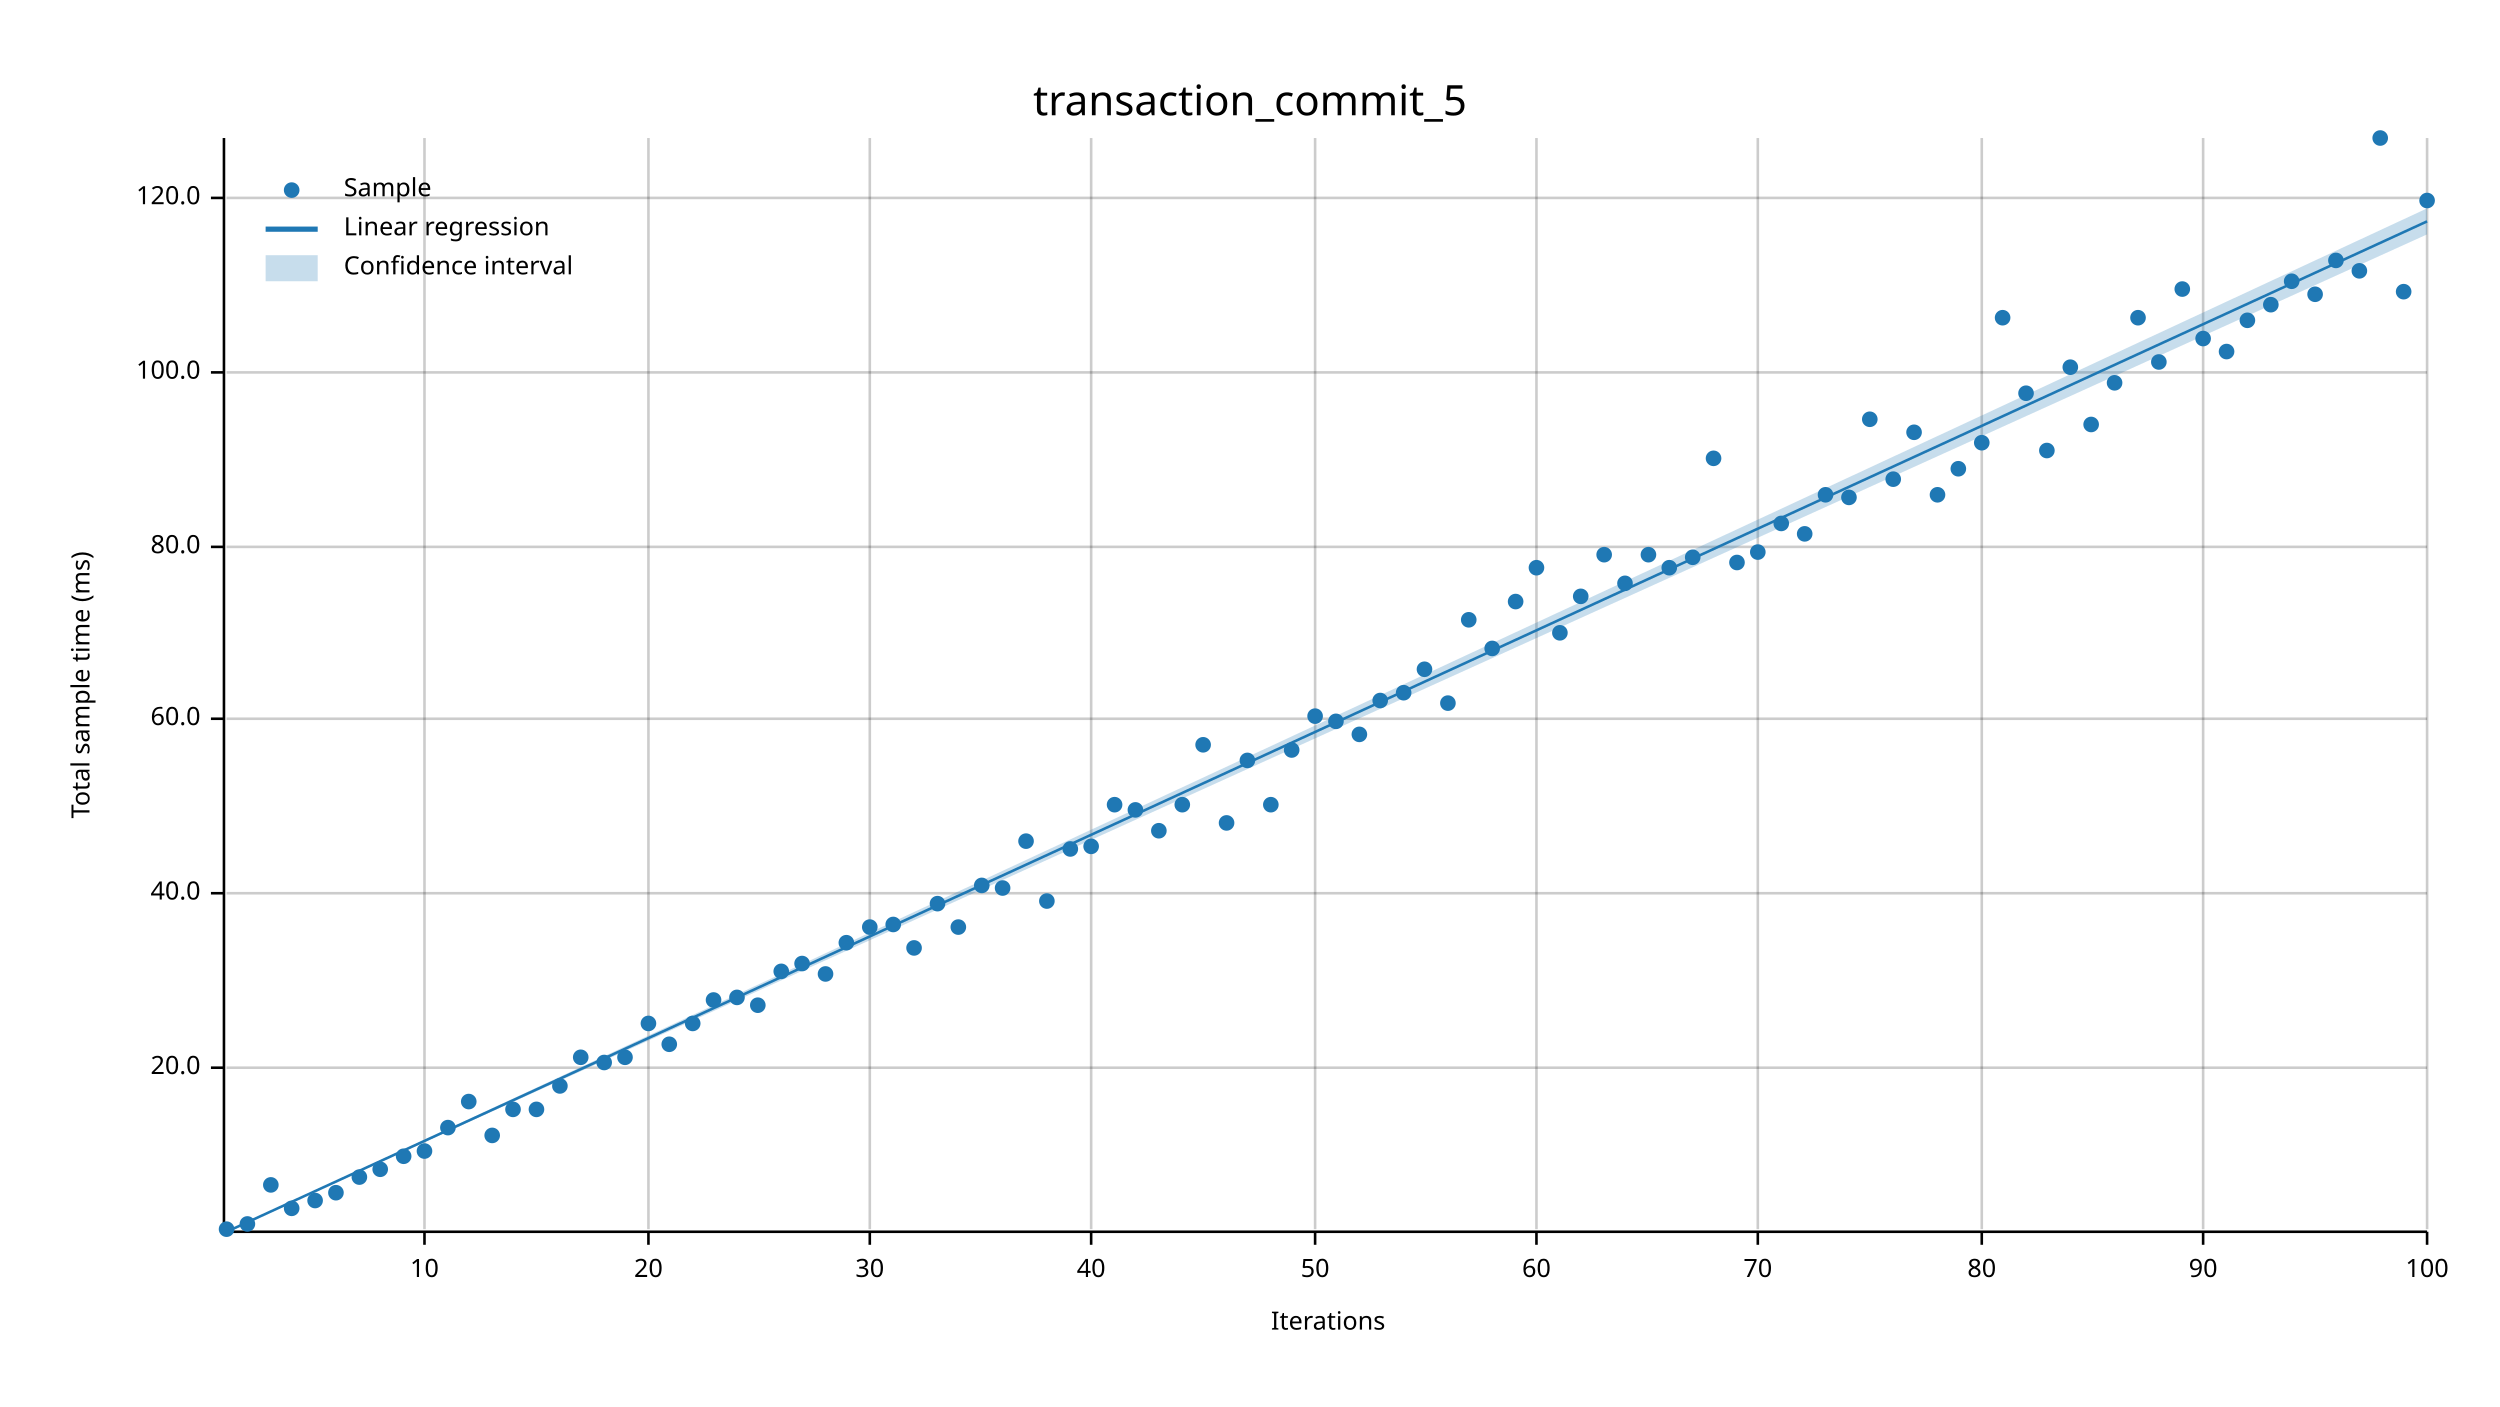
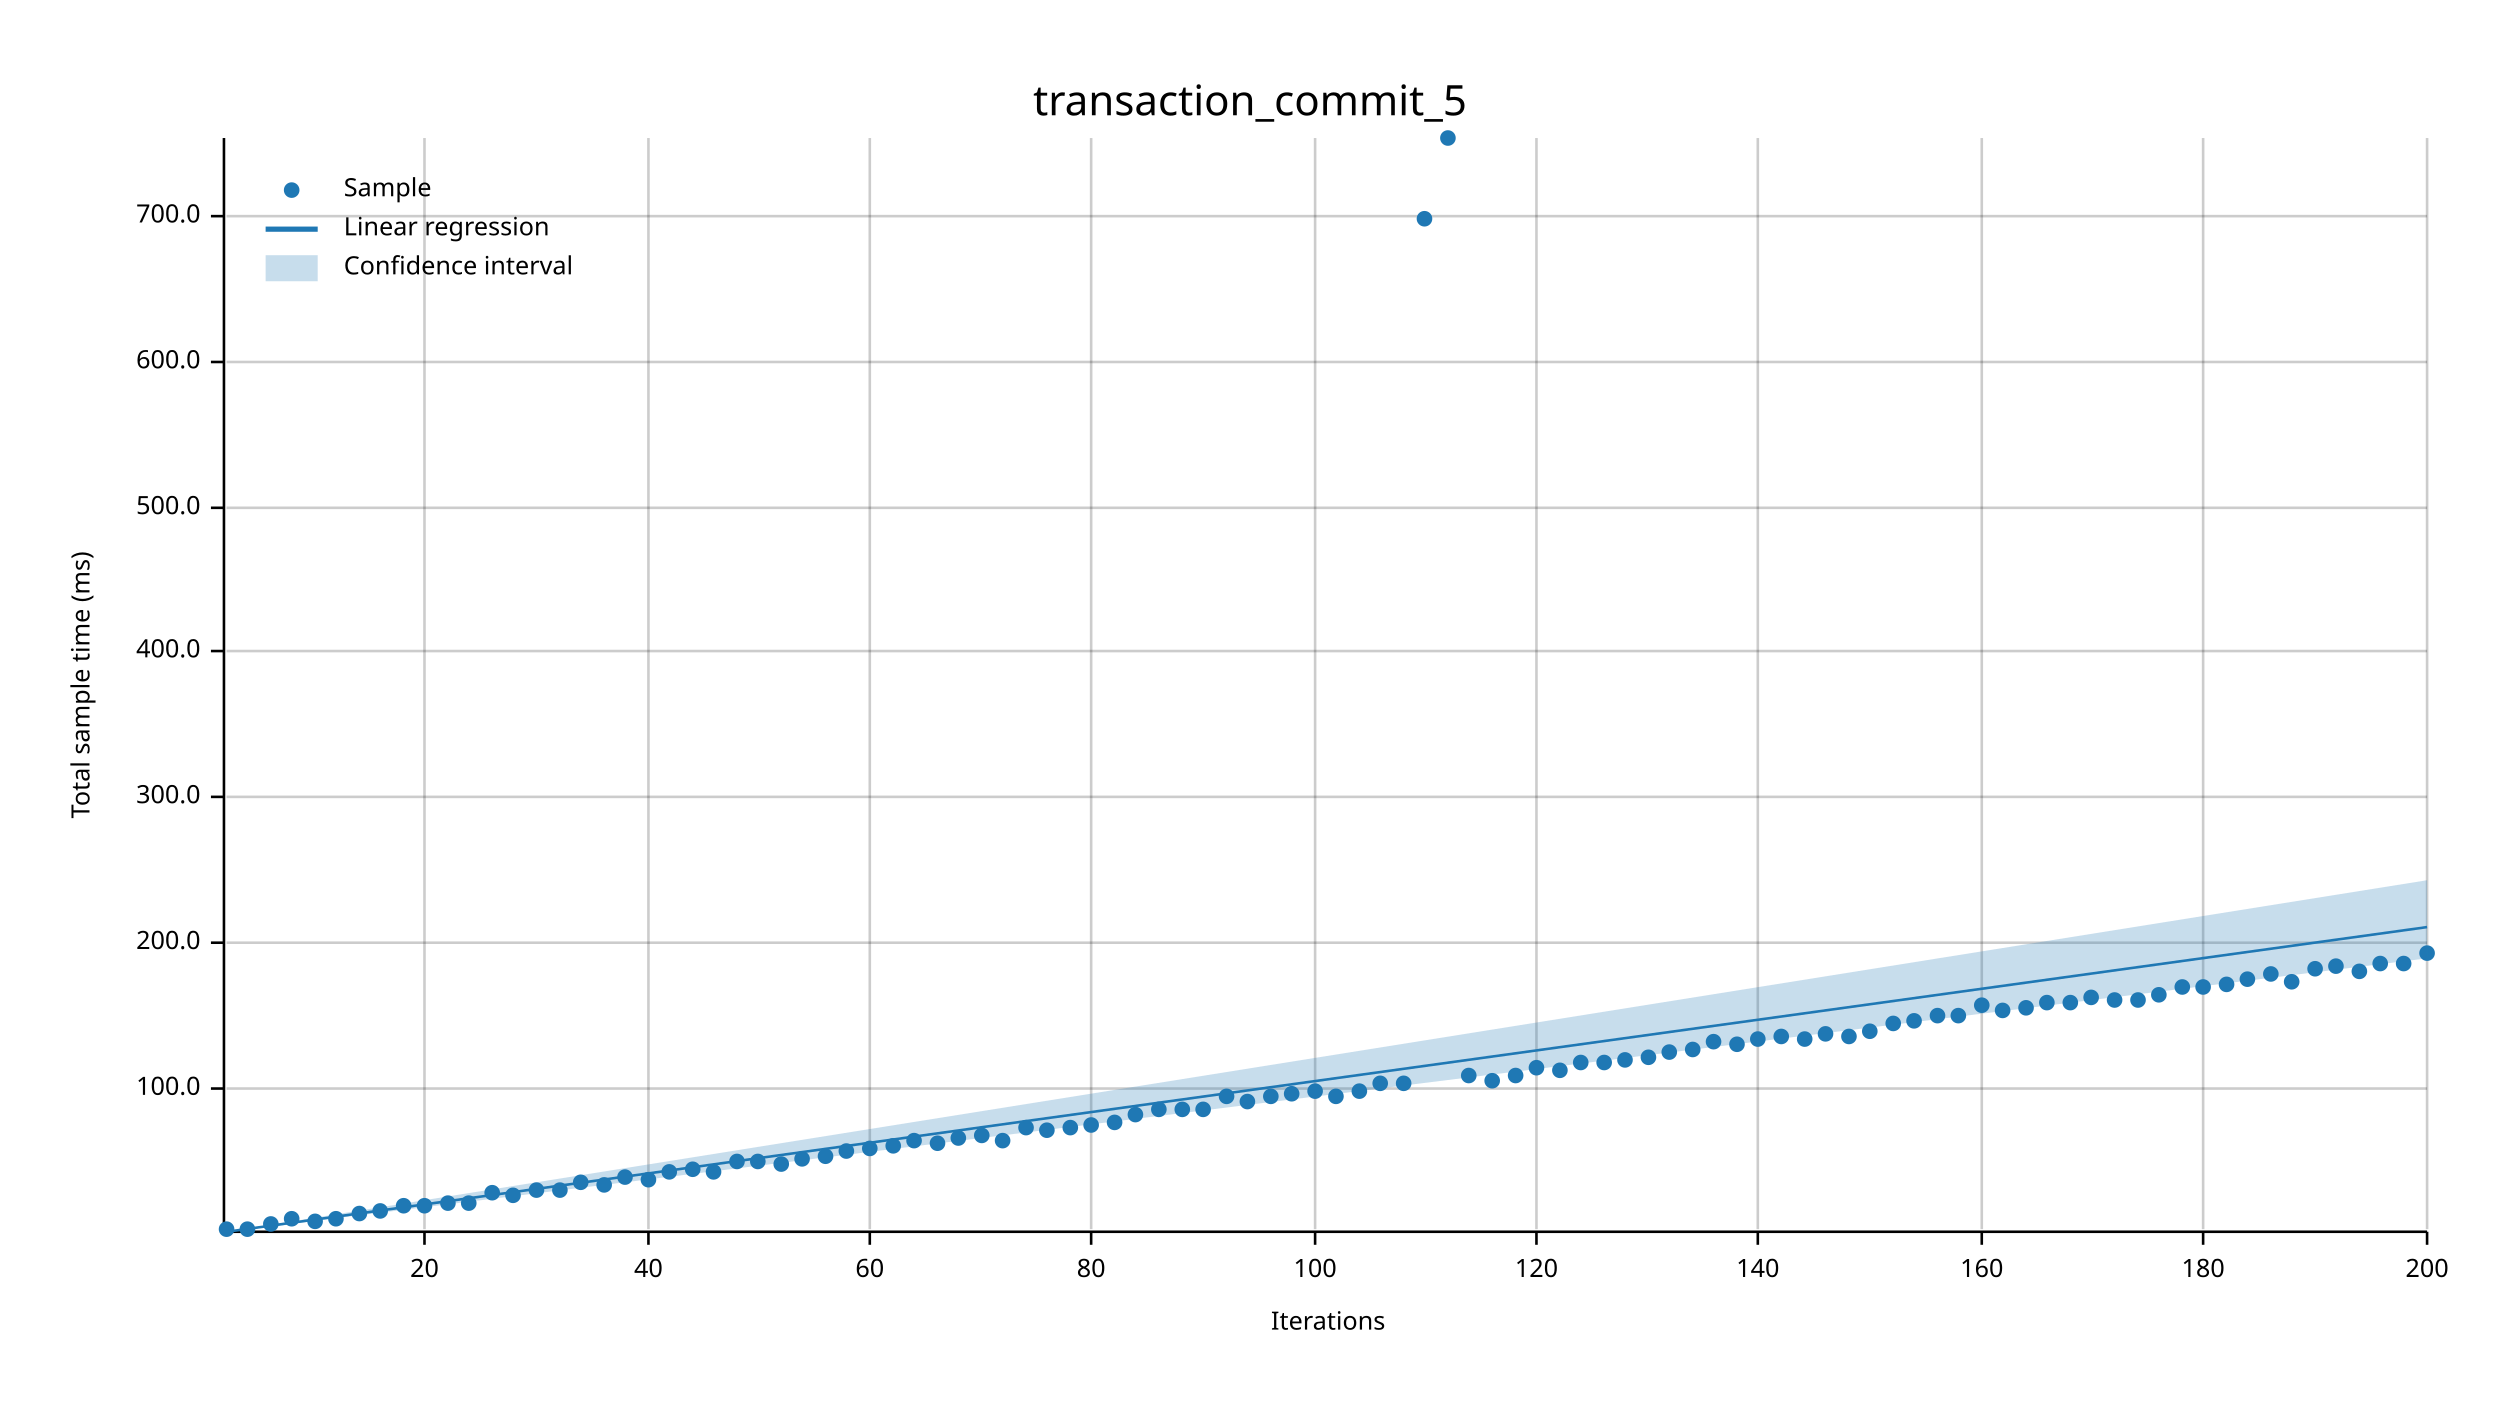
<svg xmlns="http://www.w3.org/2000/svg" width="960" height="540" viewBox="0 0 960 540">
  <text x="480" y="32" dy="0.76em" text-anchor="middle" font-family="sans-serif" font-size="16.129" opacity="1" fill="#000000">
transaction_commit_5
</text>
  <text x="27" y="263" dy="0.76em" text-anchor="middle" font-family="sans-serif" font-size="9.677" opacity="1" fill="#000000" transform="rotate(270, 27, 263)">
Total sample time (ms)
</text>
  <text x="510" y="513" dy="-0.5ex" text-anchor="middle" font-family="sans-serif" font-size="9.677" opacity="1" fill="#000000">
Iterations
</text>
  <line opacity="0.2" stroke="#000000" stroke-width="1" x1="163" y1="472" x2="163" y2="53" />
  <line opacity="0.2" stroke="#000000" stroke-width="1" x1="249" y1="472" x2="249" y2="53" />
  <line opacity="0.2" stroke="#000000" stroke-width="1" x1="334" y1="472" x2="334" y2="53" />
  <line opacity="0.2" stroke="#000000" stroke-width="1" x1="419" y1="472" x2="419" y2="53" />
  <line opacity="0.2" stroke="#000000" stroke-width="1" x1="505" y1="472" x2="505" y2="53" />
  <line opacity="0.2" stroke="#000000" stroke-width="1" x1="590" y1="472" x2="590" y2="53" />
  <line opacity="0.2" stroke="#000000" stroke-width="1" x1="675" y1="472" x2="675" y2="53" />
  <line opacity="0.2" stroke="#000000" stroke-width="1" x1="761" y1="472" x2="761" y2="53" />
  <line opacity="0.2" stroke="#000000" stroke-width="1" x1="846" y1="472" x2="846" y2="53" />
  <line opacity="0.2" stroke="#000000" stroke-width="1" x1="932" y1="472" x2="932" y2="53" />
-   <line opacity="0.2" stroke="#000000" stroke-width="1" x1="87" y1="410" x2="932" y2="410" />
-   <line opacity="0.2" stroke="#000000" stroke-width="1" x1="87" y1="343" x2="932" y2="343" />
-   <line opacity="0.2" stroke="#000000" stroke-width="1" x1="87" y1="276" x2="932" y2="276" />
-   <line opacity="0.2" stroke="#000000" stroke-width="1" x1="87" y1="210" x2="932" y2="210" />
-   <line opacity="0.2" stroke="#000000" stroke-width="1" x1="87" y1="143" x2="932" y2="143" />
-   <line opacity="0.2" stroke="#000000" stroke-width="1" x1="87" y1="76" x2="932" y2="76" />
+   <line opacity="0.2" stroke="#000000" stroke-width="1" x1="87" y1="418" x2="932" y2="418" />
+   <line opacity="0.2" stroke="#000000" stroke-width="1" x1="87" y1="362" x2="932" y2="362" />
+   <line opacity="0.2" stroke="#000000" stroke-width="1" x1="87" y1="306" x2="932" y2="306" />
+   <line opacity="0.2" stroke="#000000" stroke-width="1" x1="87" y1="250" x2="932" y2="250" />
+   <line opacity="0.2" stroke="#000000" stroke-width="1" x1="87" y1="195" x2="932" y2="195" />
+   <line opacity="0.2" stroke="#000000" stroke-width="1" x1="87" y1="139" x2="932" y2="139" />
+   <line opacity="0.2" stroke="#000000" stroke-width="1" x1="87" y1="83" x2="932" y2="83" />
  <polyline fill="none" opacity="1" stroke="#000000" stroke-width="1" points="86,53 86,472 " />
-   <text x="77" y="410" dy="0.5ex" text-anchor="end" font-family="sans-serif" font-size="9.677" opacity="1" fill="#000000">
- 20.0
- </text>
-   <polyline fill="none" opacity="1" stroke="#000000" stroke-width="1" points="81,410 86,410 " />
-   <text x="77" y="343" dy="0.5ex" text-anchor="end" font-family="sans-serif" font-size="9.677" opacity="1" fill="#000000">
- 40.0
- </text>
-   <polyline fill="none" opacity="1" stroke="#000000" stroke-width="1" points="81,343 86,343 " />
-   <text x="77" y="276" dy="0.5ex" text-anchor="end" font-family="sans-serif" font-size="9.677" opacity="1" fill="#000000">
- 60.0
- </text>
-   <polyline fill="none" opacity="1" stroke="#000000" stroke-width="1" points="81,276 86,276 " />
-   <text x="77" y="210" dy="0.5ex" text-anchor="end" font-family="sans-serif" font-size="9.677" opacity="1" fill="#000000">
- 80.0
- </text>
-   <polyline fill="none" opacity="1" stroke="#000000" stroke-width="1" points="81,210 86,210 " />
-   <text x="77" y="143" dy="0.5ex" text-anchor="end" font-family="sans-serif" font-size="9.677" opacity="1" fill="#000000">
+   <text x="77" y="418" dy="0.5ex" text-anchor="end" font-family="sans-serif" font-size="9.677" opacity="1" fill="#000000">
100.0
</text>
-   <polyline fill="none" opacity="1" stroke="#000000" stroke-width="1" points="81,143 86,143 " />
-   <text x="77" y="76" dy="0.5ex" text-anchor="end" font-family="sans-serif" font-size="9.677" opacity="1" fill="#000000">
- 120.0
- </text>
-   <polyline fill="none" opacity="1" stroke="#000000" stroke-width="1" points="81,76 86,76 " />
+   <polyline fill="none" opacity="1" stroke="#000000" stroke-width="1" points="81,418 86,418 " />
+   <text x="77" y="362" dy="0.5ex" text-anchor="end" font-family="sans-serif" font-size="9.677" opacity="1" fill="#000000">
+ 200.0
+ </text>
+   <polyline fill="none" opacity="1" stroke="#000000" stroke-width="1" points="81,362 86,362 " />
+   <text x="77" y="306" dy="0.5ex" text-anchor="end" font-family="sans-serif" font-size="9.677" opacity="1" fill="#000000">
+ 300.0
+ </text>
+   <polyline fill="none" opacity="1" stroke="#000000" stroke-width="1" points="81,306 86,306 " />
+   <text x="77" y="250" dy="0.5ex" text-anchor="end" font-family="sans-serif" font-size="9.677" opacity="1" fill="#000000">
+ 400.0
+ </text>
+   <polyline fill="none" opacity="1" stroke="#000000" stroke-width="1" points="81,250 86,250 " />
+   <text x="77" y="195" dy="0.5ex" text-anchor="end" font-family="sans-serif" font-size="9.677" opacity="1" fill="#000000">
+ 500.0
+ </text>
+   <polyline fill="none" opacity="1" stroke="#000000" stroke-width="1" points="81,195 86,195 " />
+   <text x="77" y="139" dy="0.5ex" text-anchor="end" font-family="sans-serif" font-size="9.677" opacity="1" fill="#000000">
+ 600.0
+ </text>
+   <polyline fill="none" opacity="1" stroke="#000000" stroke-width="1" points="81,139 86,139 " />
+   <text x="77" y="83" dy="0.5ex" text-anchor="end" font-family="sans-serif" font-size="9.677" opacity="1" fill="#000000">
+ 700.0
+ </text>
+   <polyline fill="none" opacity="1" stroke="#000000" stroke-width="1" points="81,83 86,83 " />
  <polyline fill="none" opacity="1" stroke="#000000" stroke-width="1" points="87,473 932,473 " />
  <text x="163" y="483" dy="0.76em" text-anchor="middle" font-family="sans-serif" font-size="9.677" opacity="1" fill="#000000">
- 10
+ 20
</text>
  <polyline fill="none" opacity="1" stroke="#000000" stroke-width="1" points="163,473 163,478 " />
  <text x="249" y="483" dy="0.76em" text-anchor="middle" font-family="sans-serif" font-size="9.677" opacity="1" fill="#000000">
- 20
+ 40
</text>
  <polyline fill="none" opacity="1" stroke="#000000" stroke-width="1" points="249,473 249,478 " />
  <text x="334" y="483" dy="0.76em" text-anchor="middle" font-family="sans-serif" font-size="9.677" opacity="1" fill="#000000">
- 30
+ 60
</text>
  <polyline fill="none" opacity="1" stroke="#000000" stroke-width="1" points="334,473 334,478 " />
  <text x="419" y="483" dy="0.76em" text-anchor="middle" font-family="sans-serif" font-size="9.677" opacity="1" fill="#000000">
- 40
+ 80
</text>
  <polyline fill="none" opacity="1" stroke="#000000" stroke-width="1" points="419,473 419,478 " />
  <text x="505" y="483" dy="0.76em" text-anchor="middle" font-family="sans-serif" font-size="9.677" opacity="1" fill="#000000">
- 50
+ 100
</text>
  <polyline fill="none" opacity="1" stroke="#000000" stroke-width="1" points="505,473 505,478 " />
  <text x="590" y="483" dy="0.76em" text-anchor="middle" font-family="sans-serif" font-size="9.677" opacity="1" fill="#000000">
- 60
+ 120
</text>
  <polyline fill="none" opacity="1" stroke="#000000" stroke-width="1" points="590,473 590,478 " />
  <text x="675" y="483" dy="0.76em" text-anchor="middle" font-family="sans-serif" font-size="9.677" opacity="1" fill="#000000">
- 70
+ 140
</text>
  <polyline fill="none" opacity="1" stroke="#000000" stroke-width="1" points="675,473 675,478 " />
  <text x="761" y="483" dy="0.76em" text-anchor="middle" font-family="sans-serif" font-size="9.677" opacity="1" fill="#000000">
- 80
+ 160
</text>
  <polyline fill="none" opacity="1" stroke="#000000" stroke-width="1" points="761,473 761,478 " />
  <text x="846" y="483" dy="0.76em" text-anchor="middle" font-family="sans-serif" font-size="9.677" opacity="1" fill="#000000">
- 90
+ 180
</text>
  <polyline fill="none" opacity="1" stroke="#000000" stroke-width="1" points="846,473 846,478 " />
  <text x="932" y="483" dy="0.76em" text-anchor="middle" font-family="sans-serif" font-size="9.677" opacity="1" fill="#000000">
- 100
+ 200
</text>
  <polyline fill="none" opacity="1" stroke="#000000" stroke-width="1" points="932,473 932,478 " />
  <circle cx="87" cy="472" r="3" opacity="1" fill="#1F78B4" stroke="none" stroke-width="1" />
-   <circle cx="95" cy="470" r="3" opacity="1" fill="#1F78B4" stroke="none" stroke-width="1" />
-   <circle cx="104" cy="455" r="3" opacity="1" fill="#1F78B4" stroke="none" stroke-width="1" />
-   <circle cx="112" cy="464" r="3" opacity="1" fill="#1F78B4" stroke="none" stroke-width="1" />
-   <circle cx="121" cy="461" r="3" opacity="1" fill="#1F78B4" stroke="none" stroke-width="1" />
-   <circle cx="129" cy="458" r="3" opacity="1" fill="#1F78B4" stroke="none" stroke-width="1" />
-   <circle cx="138" cy="452" r="3" opacity="1" fill="#1F78B4" stroke="none" stroke-width="1" />
-   <circle cx="146" cy="449" r="3" opacity="1" fill="#1F78B4" stroke="none" stroke-width="1" />
-   <circle cx="155" cy="444" r="3" opacity="1" fill="#1F78B4" stroke="none" stroke-width="1" />
-   <circle cx="163" cy="442" r="3" opacity="1" fill="#1F78B4" stroke="none" stroke-width="1" />
-   <circle cx="172" cy="433" r="3" opacity="1" fill="#1F78B4" stroke="none" stroke-width="1" />
-   <circle cx="180" cy="423" r="3" opacity="1" fill="#1F78B4" stroke="none" stroke-width="1" />
-   <circle cx="189" cy="436" r="3" opacity="1" fill="#1F78B4" stroke="none" stroke-width="1" />
-   <circle cx="197" cy="426" r="3" opacity="1" fill="#1F78B4" stroke="none" stroke-width="1" />
-   <circle cx="206" cy="426" r="3" opacity="1" fill="#1F78B4" stroke="none" stroke-width="1" />
-   <circle cx="215" cy="417" r="3" opacity="1" fill="#1F78B4" stroke="none" stroke-width="1" />
-   <circle cx="223" cy="406" r="3" opacity="1" fill="#1F78B4" stroke="none" stroke-width="1" />
-   <circle cx="232" cy="408" r="3" opacity="1" fill="#1F78B4" stroke="none" stroke-width="1" />
-   <circle cx="240" cy="406" r="3" opacity="1" fill="#1F78B4" stroke="none" stroke-width="1" />
-   <circle cx="249" cy="393" r="3" opacity="1" fill="#1F78B4" stroke="none" stroke-width="1" />
-   <circle cx="257" cy="401" r="3" opacity="1" fill="#1F78B4" stroke="none" stroke-width="1" />
-   <circle cx="266" cy="393" r="3" opacity="1" fill="#1F78B4" stroke="none" stroke-width="1" />
-   <circle cx="274" cy="384" r="3" opacity="1" fill="#1F78B4" stroke="none" stroke-width="1" />
-   <circle cx="283" cy="383" r="3" opacity="1" fill="#1F78B4" stroke="none" stroke-width="1" />
-   <circle cx="291" cy="386" r="3" opacity="1" fill="#1F78B4" stroke="none" stroke-width="1" />
-   <circle cx="300" cy="373" r="3" opacity="1" fill="#1F78B4" stroke="none" stroke-width="1" />
-   <circle cx="308" cy="370" r="3" opacity="1" fill="#1F78B4" stroke="none" stroke-width="1" />
-   <circle cx="317" cy="374" r="3" opacity="1" fill="#1F78B4" stroke="none" stroke-width="1" />
-   <circle cx="325" cy="362" r="3" opacity="1" fill="#1F78B4" stroke="none" stroke-width="1" />
-   <circle cx="334" cy="356" r="3" opacity="1" fill="#1F78B4" stroke="none" stroke-width="1" />
-   <circle cx="343" cy="355" r="3" opacity="1" fill="#1F78B4" stroke="none" stroke-width="1" />
-   <circle cx="351" cy="364" r="3" opacity="1" fill="#1F78B4" stroke="none" stroke-width="1" />
-   <circle cx="360" cy="347" r="3" opacity="1" fill="#1F78B4" stroke="none" stroke-width="1" />
-   <circle cx="368" cy="356" r="3" opacity="1" fill="#1F78B4" stroke="none" stroke-width="1" />
-   <circle cx="377" cy="340" r="3" opacity="1" fill="#1F78B4" stroke="none" stroke-width="1" />
-   <circle cx="385" cy="341" r="3" opacity="1" fill="#1F78B4" stroke="none" stroke-width="1" />
-   <circle cx="394" cy="323" r="3" opacity="1" fill="#1F78B4" stroke="none" stroke-width="1" />
-   <circle cx="402" cy="346" r="3" opacity="1" fill="#1F78B4" stroke="none" stroke-width="1" />
-   <circle cx="411" cy="326" r="3" opacity="1" fill="#1F78B4" stroke="none" stroke-width="1" />
-   <circle cx="419" cy="325" r="3" opacity="1" fill="#1F78B4" stroke="none" stroke-width="1" />
-   <circle cx="428" cy="309" r="3" opacity="1" fill="#1F78B4" stroke="none" stroke-width="1" />
-   <circle cx="436" cy="311" r="3" opacity="1" fill="#1F78B4" stroke="none" stroke-width="1" />
-   <circle cx="445" cy="319" r="3" opacity="1" fill="#1F78B4" stroke="none" stroke-width="1" />
-   <circle cx="454" cy="309" r="3" opacity="1" fill="#1F78B4" stroke="none" stroke-width="1" />
-   <circle cx="462" cy="286" r="3" opacity="1" fill="#1F78B4" stroke="none" stroke-width="1" />
-   <circle cx="471" cy="316" r="3" opacity="1" fill="#1F78B4" stroke="none" stroke-width="1" />
-   <circle cx="479" cy="292" r="3" opacity="1" fill="#1F78B4" stroke="none" stroke-width="1" />
-   <circle cx="488" cy="309" r="3" opacity="1" fill="#1F78B4" stroke="none" stroke-width="1" />
-   <circle cx="496" cy="288" r="3" opacity="1" fill="#1F78B4" stroke="none" stroke-width="1" />
-   <circle cx="505" cy="275" r="3" opacity="1" fill="#1F78B4" stroke="none" stroke-width="1" />
-   <circle cx="513" cy="277" r="3" opacity="1" fill="#1F78B4" stroke="none" stroke-width="1" />
-   <circle cx="522" cy="282" r="3" opacity="1" fill="#1F78B4" stroke="none" stroke-width="1" />
-   <circle cx="530" cy="269" r="3" opacity="1" fill="#1F78B4" stroke="none" stroke-width="1" />
-   <circle cx="539" cy="266" r="3" opacity="1" fill="#1F78B4" stroke="none" stroke-width="1" />
-   <circle cx="547" cy="257" r="3" opacity="1" fill="#1F78B4" stroke="none" stroke-width="1" />
-   <circle cx="556" cy="270" r="3" opacity="1" fill="#1F78B4" stroke="none" stroke-width="1" />
-   <circle cx="564" cy="238" r="3" opacity="1" fill="#1F78B4" stroke="none" stroke-width="1" />
-   <circle cx="573" cy="249" r="3" opacity="1" fill="#1F78B4" stroke="none" stroke-width="1" />
-   <circle cx="582" cy="231" r="3" opacity="1" fill="#1F78B4" stroke="none" stroke-width="1" />
-   <circle cx="590" cy="218" r="3" opacity="1" fill="#1F78B4" stroke="none" stroke-width="1" />
-   <circle cx="599" cy="243" r="3" opacity="1" fill="#1F78B4" stroke="none" stroke-width="1" />
-   <circle cx="607" cy="229" r="3" opacity="1" fill="#1F78B4" stroke="none" stroke-width="1" />
-   <circle cx="616" cy="213" r="3" opacity="1" fill="#1F78B4" stroke="none" stroke-width="1" />
-   <circle cx="624" cy="224" r="3" opacity="1" fill="#1F78B4" stroke="none" stroke-width="1" />
-   <circle cx="633" cy="213" r="3" opacity="1" fill="#1F78B4" stroke="none" stroke-width="1" />
-   <circle cx="641" cy="218" r="3" opacity="1" fill="#1F78B4" stroke="none" stroke-width="1" />
-   <circle cx="650" cy="214" r="3" opacity="1" fill="#1F78B4" stroke="none" stroke-width="1" />
-   <circle cx="658" cy="176" r="3" opacity="1" fill="#1F78B4" stroke="none" stroke-width="1" />
-   <circle cx="667" cy="216" r="3" opacity="1" fill="#1F78B4" stroke="none" stroke-width="1" />
-   <circle cx="675" cy="212" r="3" opacity="1" fill="#1F78B4" stroke="none" stroke-width="1" />
-   <circle cx="684" cy="201" r="3" opacity="1" fill="#1F78B4" stroke="none" stroke-width="1" />
-   <circle cx="693" cy="205" r="3" opacity="1" fill="#1F78B4" stroke="none" stroke-width="1" />
-   <circle cx="701" cy="190" r="3" opacity="1" fill="#1F78B4" stroke="none" stroke-width="1" />
-   <circle cx="710" cy="191" r="3" opacity="1" fill="#1F78B4" stroke="none" stroke-width="1" />
-   <circle cx="718" cy="161" r="3" opacity="1" fill="#1F78B4" stroke="none" stroke-width="1" />
-   <circle cx="727" cy="184" r="3" opacity="1" fill="#1F78B4" stroke="none" stroke-width="1" />
-   <circle cx="735" cy="166" r="3" opacity="1" fill="#1F78B4" stroke="none" stroke-width="1" />
-   <circle cx="744" cy="190" r="3" opacity="1" fill="#1F78B4" stroke="none" stroke-width="1" />
-   <circle cx="752" cy="180" r="3" opacity="1" fill="#1F78B4" stroke="none" stroke-width="1" />
-   <circle cx="761" cy="170" r="3" opacity="1" fill="#1F78B4" stroke="none" stroke-width="1" />
-   <circle cx="769" cy="122" r="3" opacity="1" fill="#1F78B4" stroke="none" stroke-width="1" />
-   <circle cx="778" cy="151" r="3" opacity="1" fill="#1F78B4" stroke="none" stroke-width="1" />
-   <circle cx="786" cy="173" r="3" opacity="1" fill="#1F78B4" stroke="none" stroke-width="1" />
-   <circle cx="795" cy="141" r="3" opacity="1" fill="#1F78B4" stroke="none" stroke-width="1" />
-   <circle cx="803" cy="163" r="3" opacity="1" fill="#1F78B4" stroke="none" stroke-width="1" />
-   <circle cx="812" cy="147" r="3" opacity="1" fill="#1F78B4" stroke="none" stroke-width="1" />
-   <circle cx="821" cy="122" r="3" opacity="1" fill="#1F78B4" stroke="none" stroke-width="1" />
-   <circle cx="829" cy="139" r="3" opacity="1" fill="#1F78B4" stroke="none" stroke-width="1" />
-   <circle cx="838" cy="111" r="3" opacity="1" fill="#1F78B4" stroke="none" stroke-width="1" />
-   <circle cx="846" cy="130" r="3" opacity="1" fill="#1F78B4" stroke="none" stroke-width="1" />
-   <circle cx="855" cy="135" r="3" opacity="1" fill="#1F78B4" stroke="none" stroke-width="1" />
-   <circle cx="863" cy="123" r="3" opacity="1" fill="#1F78B4" stroke="none" stroke-width="1" />
-   <circle cx="872" cy="117" r="3" opacity="1" fill="#1F78B4" stroke="none" stroke-width="1" />
-   <circle cx="880" cy="108" r="3" opacity="1" fill="#1F78B4" stroke="none" stroke-width="1" />
-   <circle cx="889" cy="113" r="3" opacity="1" fill="#1F78B4" stroke="none" stroke-width="1" />
-   <circle cx="897" cy="100" r="3" opacity="1" fill="#1F78B4" stroke="none" stroke-width="1" />
-   <circle cx="906" cy="104" r="3" opacity="1" fill="#1F78B4" stroke="none" stroke-width="1" />
-   <circle cx="914" cy="53" r="3" opacity="1" fill="#1F78B4" stroke="none" stroke-width="1" />
-   <circle cx="923" cy="112" r="3" opacity="1" fill="#1F78B4" stroke="none" stroke-width="1" />
-   <circle cx="932" cy="77" r="3" opacity="1" fill="#1F78B4" stroke="none" stroke-width="1" />
-   <polyline fill="none" opacity="1" stroke="#1F78B4" stroke-width="1" points="87,473 932,85 " />
-   <polygon opacity="0.25" fill="#1F78B4" points="87,473 932,90 932,80 " />
+   <circle cx="95" cy="472" r="3" opacity="1" fill="#1F78B4" stroke="none" stroke-width="1" />
+   <circle cx="104" cy="470" r="3" opacity="1" fill="#1F78B4" stroke="none" stroke-width="1" />
+   <circle cx="112" cy="468" r="3" opacity="1" fill="#1F78B4" stroke="none" stroke-width="1" />
+   <circle cx="121" cy="469" r="3" opacity="1" fill="#1F78B4" stroke="none" stroke-width="1" />
+   <circle cx="129" cy="468" r="3" opacity="1" fill="#1F78B4" stroke="none" stroke-width="1" />
+   <circle cx="138" cy="466" r="3" opacity="1" fill="#1F78B4" stroke="none" stroke-width="1" />
+   <circle cx="146" cy="465" r="3" opacity="1" fill="#1F78B4" stroke="none" stroke-width="1" />
+   <circle cx="155" cy="463" r="3" opacity="1" fill="#1F78B4" stroke="none" stroke-width="1" />
+   <circle cx="163" cy="463" r="3" opacity="1" fill="#1F78B4" stroke="none" stroke-width="1" />
+   <circle cx="172" cy="462" r="3" opacity="1" fill="#1F78B4" stroke="none" stroke-width="1" />
+   <circle cx="180" cy="462" r="3" opacity="1" fill="#1F78B4" stroke="none" stroke-width="1" />
+   <circle cx="189" cy="458" r="3" opacity="1" fill="#1F78B4" stroke="none" stroke-width="1" />
+   <circle cx="197" cy="459" r="3" opacity="1" fill="#1F78B4" stroke="none" stroke-width="1" />
+   <circle cx="206" cy="457" r="3" opacity="1" fill="#1F78B4" stroke="none" stroke-width="1" />
+   <circle cx="215" cy="457" r="3" opacity="1" fill="#1F78B4" stroke="none" stroke-width="1" />
+   <circle cx="223" cy="454" r="3" opacity="1" fill="#1F78B4" stroke="none" stroke-width="1" />
+   <circle cx="232" cy="455" r="3" opacity="1" fill="#1F78B4" stroke="none" stroke-width="1" />
+   <circle cx="240" cy="452" r="3" opacity="1" fill="#1F78B4" stroke="none" stroke-width="1" />
+   <circle cx="249" cy="453" r="3" opacity="1" fill="#1F78B4" stroke="none" stroke-width="1" />
+   <circle cx="257" cy="450" r="3" opacity="1" fill="#1F78B4" stroke="none" stroke-width="1" />
+   <circle cx="266" cy="449" r="3" opacity="1" fill="#1F78B4" stroke="none" stroke-width="1" />
+   <circle cx="274" cy="450" r="3" opacity="1" fill="#1F78B4" stroke="none" stroke-width="1" />
+   <circle cx="283" cy="446" r="3" opacity="1" fill="#1F78B4" stroke="none" stroke-width="1" />
+   <circle cx="291" cy="446" r="3" opacity="1" fill="#1F78B4" stroke="none" stroke-width="1" />
+   <circle cx="300" cy="447" r="3" opacity="1" fill="#1F78B4" stroke="none" stroke-width="1" />
+   <circle cx="308" cy="445" r="3" opacity="1" fill="#1F78B4" stroke="none" stroke-width="1" />
+   <circle cx="317" cy="444" r="3" opacity="1" fill="#1F78B4" stroke="none" stroke-width="1" />
+   <circle cx="325" cy="442" r="3" opacity="1" fill="#1F78B4" stroke="none" stroke-width="1" />
+   <circle cx="334" cy="441" r="3" opacity="1" fill="#1F78B4" stroke="none" stroke-width="1" />
+   <circle cx="343" cy="440" r="3" opacity="1" fill="#1F78B4" stroke="none" stroke-width="1" />
+   <circle cx="351" cy="438" r="3" opacity="1" fill="#1F78B4" stroke="none" stroke-width="1" />
+   <circle cx="360" cy="439" r="3" opacity="1" fill="#1F78B4" stroke="none" stroke-width="1" />
+   <circle cx="368" cy="437" r="3" opacity="1" fill="#1F78B4" stroke="none" stroke-width="1" />
+   <circle cx="377" cy="436" r="3" opacity="1" fill="#1F78B4" stroke="none" stroke-width="1" />
+   <circle cx="385" cy="438" r="3" opacity="1" fill="#1F78B4" stroke="none" stroke-width="1" />
+   <circle cx="394" cy="433" r="3" opacity="1" fill="#1F78B4" stroke="none" stroke-width="1" />
+   <circle cx="402" cy="434" r="3" opacity="1" fill="#1F78B4" stroke="none" stroke-width="1" />
+   <circle cx="411" cy="433" r="3" opacity="1" fill="#1F78B4" stroke="none" stroke-width="1" />
+   <circle cx="419" cy="432" r="3" opacity="1" fill="#1F78B4" stroke="none" stroke-width="1" />
+   <circle cx="428" cy="431" r="3" opacity="1" fill="#1F78B4" stroke="none" stroke-width="1" />
+   <circle cx="436" cy="428" r="3" opacity="1" fill="#1F78B4" stroke="none" stroke-width="1" />
+   <circle cx="445" cy="426" r="3" opacity="1" fill="#1F78B4" stroke="none" stroke-width="1" />
+   <circle cx="454" cy="426" r="3" opacity="1" fill="#1F78B4" stroke="none" stroke-width="1" />
+   <circle cx="462" cy="426" r="3" opacity="1" fill="#1F78B4" stroke="none" stroke-width="1" />
+   <circle cx="471" cy="421" r="3" opacity="1" fill="#1F78B4" stroke="none" stroke-width="1" />
+   <circle cx="479" cy="423" r="3" opacity="1" fill="#1F78B4" stroke="none" stroke-width="1" />
+   <circle cx="488" cy="421" r="3" opacity="1" fill="#1F78B4" stroke="none" stroke-width="1" />
+   <circle cx="496" cy="420" r="3" opacity="1" fill="#1F78B4" stroke="none" stroke-width="1" />
+   <circle cx="505" cy="419" r="3" opacity="1" fill="#1F78B4" stroke="none" stroke-width="1" />
+   <circle cx="513" cy="421" r="3" opacity="1" fill="#1F78B4" stroke="none" stroke-width="1" />
+   <circle cx="522" cy="419" r="3" opacity="1" fill="#1F78B4" stroke="none" stroke-width="1" />
+   <circle cx="530" cy="416" r="3" opacity="1" fill="#1F78B4" stroke="none" stroke-width="1" />
+   <circle cx="539" cy="416" r="3" opacity="1" fill="#1F78B4" stroke="none" stroke-width="1" />
+   <circle cx="547" cy="84" r="3" opacity="1" fill="#1F78B4" stroke="none" stroke-width="1" />
+   <circle cx="556" cy="53" r="3" opacity="1" fill="#1F78B4" stroke="none" stroke-width="1" />
+   <circle cx="564" cy="413" r="3" opacity="1" fill="#1F78B4" stroke="none" stroke-width="1" />
+   <circle cx="573" cy="415" r="3" opacity="1" fill="#1F78B4" stroke="none" stroke-width="1" />
+   <circle cx="582" cy="413" r="3" opacity="1" fill="#1F78B4" stroke="none" stroke-width="1" />
+   <circle cx="590" cy="410" r="3" opacity="1" fill="#1F78B4" stroke="none" stroke-width="1" />
+   <circle cx="599" cy="411" r="3" opacity="1" fill="#1F78B4" stroke="none" stroke-width="1" />
+   <circle cx="607" cy="408" r="3" opacity="1" fill="#1F78B4" stroke="none" stroke-width="1" />
+   <circle cx="616" cy="408" r="3" opacity="1" fill="#1F78B4" stroke="none" stroke-width="1" />
+   <circle cx="624" cy="407" r="3" opacity="1" fill="#1F78B4" stroke="none" stroke-width="1" />
+   <circle cx="633" cy="406" r="3" opacity="1" fill="#1F78B4" stroke="none" stroke-width="1" />
+   <circle cx="641" cy="404" r="3" opacity="1" fill="#1F78B4" stroke="none" stroke-width="1" />
+   <circle cx="650" cy="403" r="3" opacity="1" fill="#1F78B4" stroke="none" stroke-width="1" />
+   <circle cx="658" cy="400" r="3" opacity="1" fill="#1F78B4" stroke="none" stroke-width="1" />
+   <circle cx="667" cy="401" r="3" opacity="1" fill="#1F78B4" stroke="none" stroke-width="1" />
+   <circle cx="675" cy="399" r="3" opacity="1" fill="#1F78B4" stroke="none" stroke-width="1" />
+   <circle cx="684" cy="398" r="3" opacity="1" fill="#1F78B4" stroke="none" stroke-width="1" />
+   <circle cx="693" cy="399" r="3" opacity="1" fill="#1F78B4" stroke="none" stroke-width="1" />
+   <circle cx="701" cy="397" r="3" opacity="1" fill="#1F78B4" stroke="none" stroke-width="1" />
+   <circle cx="710" cy="398" r="3" opacity="1" fill="#1F78B4" stroke="none" stroke-width="1" />
+   <circle cx="718" cy="396" r="3" opacity="1" fill="#1F78B4" stroke="none" stroke-width="1" />
+   <circle cx="727" cy="393" r="3" opacity="1" fill="#1F78B4" stroke="none" stroke-width="1" />
+   <circle cx="735" cy="392" r="3" opacity="1" fill="#1F78B4" stroke="none" stroke-width="1" />
+   <circle cx="744" cy="390" r="3" opacity="1" fill="#1F78B4" stroke="none" stroke-width="1" />
+   <circle cx="752" cy="390" r="3" opacity="1" fill="#1F78B4" stroke="none" stroke-width="1" />
+   <circle cx="761" cy="386" r="3" opacity="1" fill="#1F78B4" stroke="none" stroke-width="1" />
+   <circle cx="769" cy="388" r="3" opacity="1" fill="#1F78B4" stroke="none" stroke-width="1" />
+   <circle cx="778" cy="387" r="3" opacity="1" fill="#1F78B4" stroke="none" stroke-width="1" />
+   <circle cx="786" cy="385" r="3" opacity="1" fill="#1F78B4" stroke="none" stroke-width="1" />
+   <circle cx="795" cy="385" r="3" opacity="1" fill="#1F78B4" stroke="none" stroke-width="1" />
+   <circle cx="803" cy="383" r="3" opacity="1" fill="#1F78B4" stroke="none" stroke-width="1" />
+   <circle cx="812" cy="384" r="3" opacity="1" fill="#1F78B4" stroke="none" stroke-width="1" />
+   <circle cx="821" cy="384" r="3" opacity="1" fill="#1F78B4" stroke="none" stroke-width="1" />
+   <circle cx="829" cy="382" r="3" opacity="1" fill="#1F78B4" stroke="none" stroke-width="1" />
+   <circle cx="838" cy="379" r="3" opacity="1" fill="#1F78B4" stroke="none" stroke-width="1" />
+   <circle cx="846" cy="379" r="3" opacity="1" fill="#1F78B4" stroke="none" stroke-width="1" />
+   <circle cx="855" cy="378" r="3" opacity="1" fill="#1F78B4" stroke="none" stroke-width="1" />
+   <circle cx="863" cy="376" r="3" opacity="1" fill="#1F78B4" stroke="none" stroke-width="1" />
+   <circle cx="872" cy="374" r="3" opacity="1" fill="#1F78B4" stroke="none" stroke-width="1" />
+   <circle cx="880" cy="377" r="3" opacity="1" fill="#1F78B4" stroke="none" stroke-width="1" />
+   <circle cx="889" cy="372" r="3" opacity="1" fill="#1F78B4" stroke="none" stroke-width="1" />
+   <circle cx="897" cy="371" r="3" opacity="1" fill="#1F78B4" stroke="none" stroke-width="1" />
+   <circle cx="906" cy="373" r="3" opacity="1" fill="#1F78B4" stroke="none" stroke-width="1" />
+   <circle cx="914" cy="370" r="3" opacity="1" fill="#1F78B4" stroke="none" stroke-width="1" />
+   <circle cx="923" cy="370" r="3" opacity="1" fill="#1F78B4" stroke="none" stroke-width="1" />
+   <circle cx="932" cy="366" r="3" opacity="1" fill="#1F78B4" stroke="none" stroke-width="1" />
+   <polyline fill="none" opacity="1" stroke="#1F78B4" stroke-width="1" points="87,473 932,356 " />
+   <polygon opacity="0.25" fill="#1F78B4" points="87,473 932,368 932,338 " />
  <text x="132" y="68" dy="0.76em" text-anchor="start" font-family="sans-serif" font-size="9.677" opacity="1" fill="#000000">
Sample
</text>
  <text x="132" y="83" dy="0.76em" text-anchor="start" font-family="sans-serif" font-size="9.677" opacity="1" fill="#000000">
Linear regression
</text>
  <text x="132" y="98" dy="0.76em" text-anchor="start" font-family="sans-serif" font-size="9.677" opacity="1" fill="#000000">
Confidence interval
</text>
  <circle cx="112" cy="73" r="3" opacity="1" fill="#1F78B4" stroke="none" stroke-width="1" />
  <polyline fill="none" opacity="1" stroke="#1F78B4" stroke-width="2" points="102,88 122,88 " />
  <rect x="102" y="98" width="20" height="10" opacity="0.25" fill="#1F78B4" stroke="none" />
</svg>
